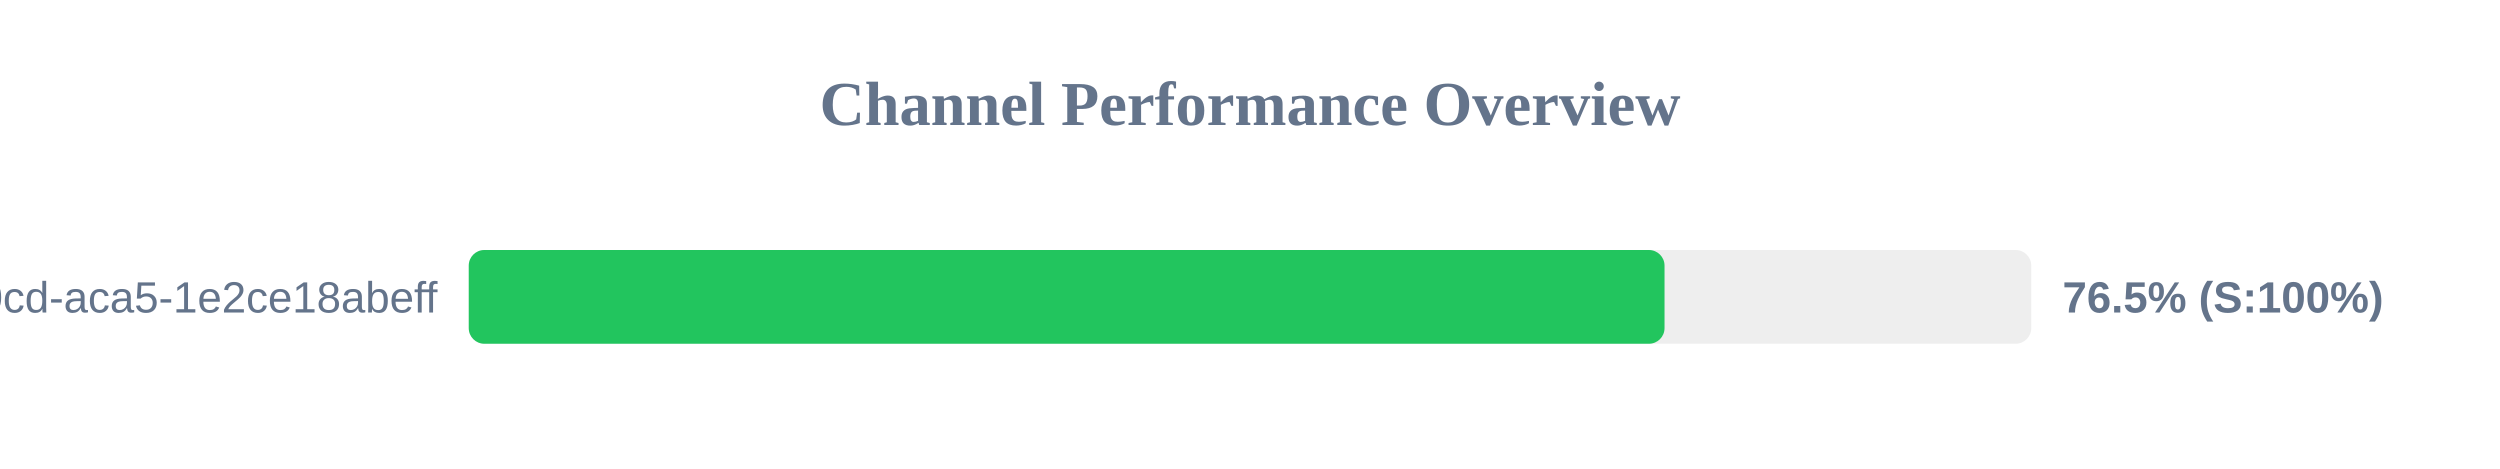
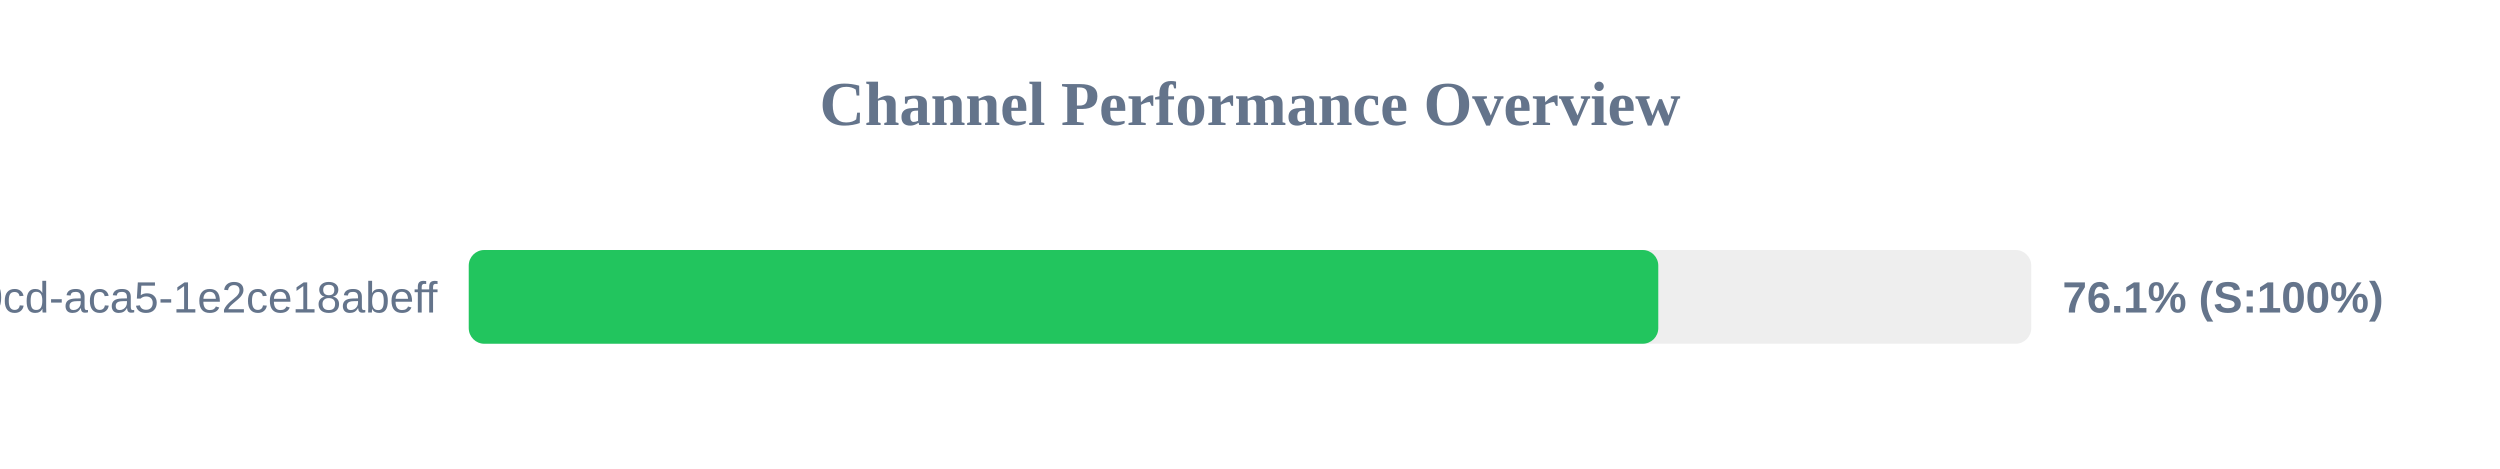
<svg xmlns="http://www.w3.org/2000/svg" width="800" height="150" version="1.1">
  <style>
        .row { font: 14px Arial; fill: #64748b; }
        .score { font: bold 14px Arial; fill: #64748b; }
    </style>
  <text x="400" y="40" text-anchor="middle" font-size="20px" font-weight="bold" fill="#64748b">Channel Performance Overview</text>
  <rect x="150" y="80" width="500" height="30" fill="#eee" rx="5" />
-   <rect x="150" y="80" width="382.65" height="30" fill="#22c55e" rx="5" />
+   <rect x="150" y="80" width="380.65" height="30" fill="#22c55e" rx="5" />
  <text x="140" y="100" text-anchor="end" class="row">?uuid=ebbeef45-0fd8-40cd-aca5-1e2ce18abeff</text>
-   <text x="660" y="100" text-anchor="start" class="score">76.5% (S:100%)</text>
+   <text x="660" y="100" text-anchor="start" class="score">76.1% (S:100%)</text>
</svg>
